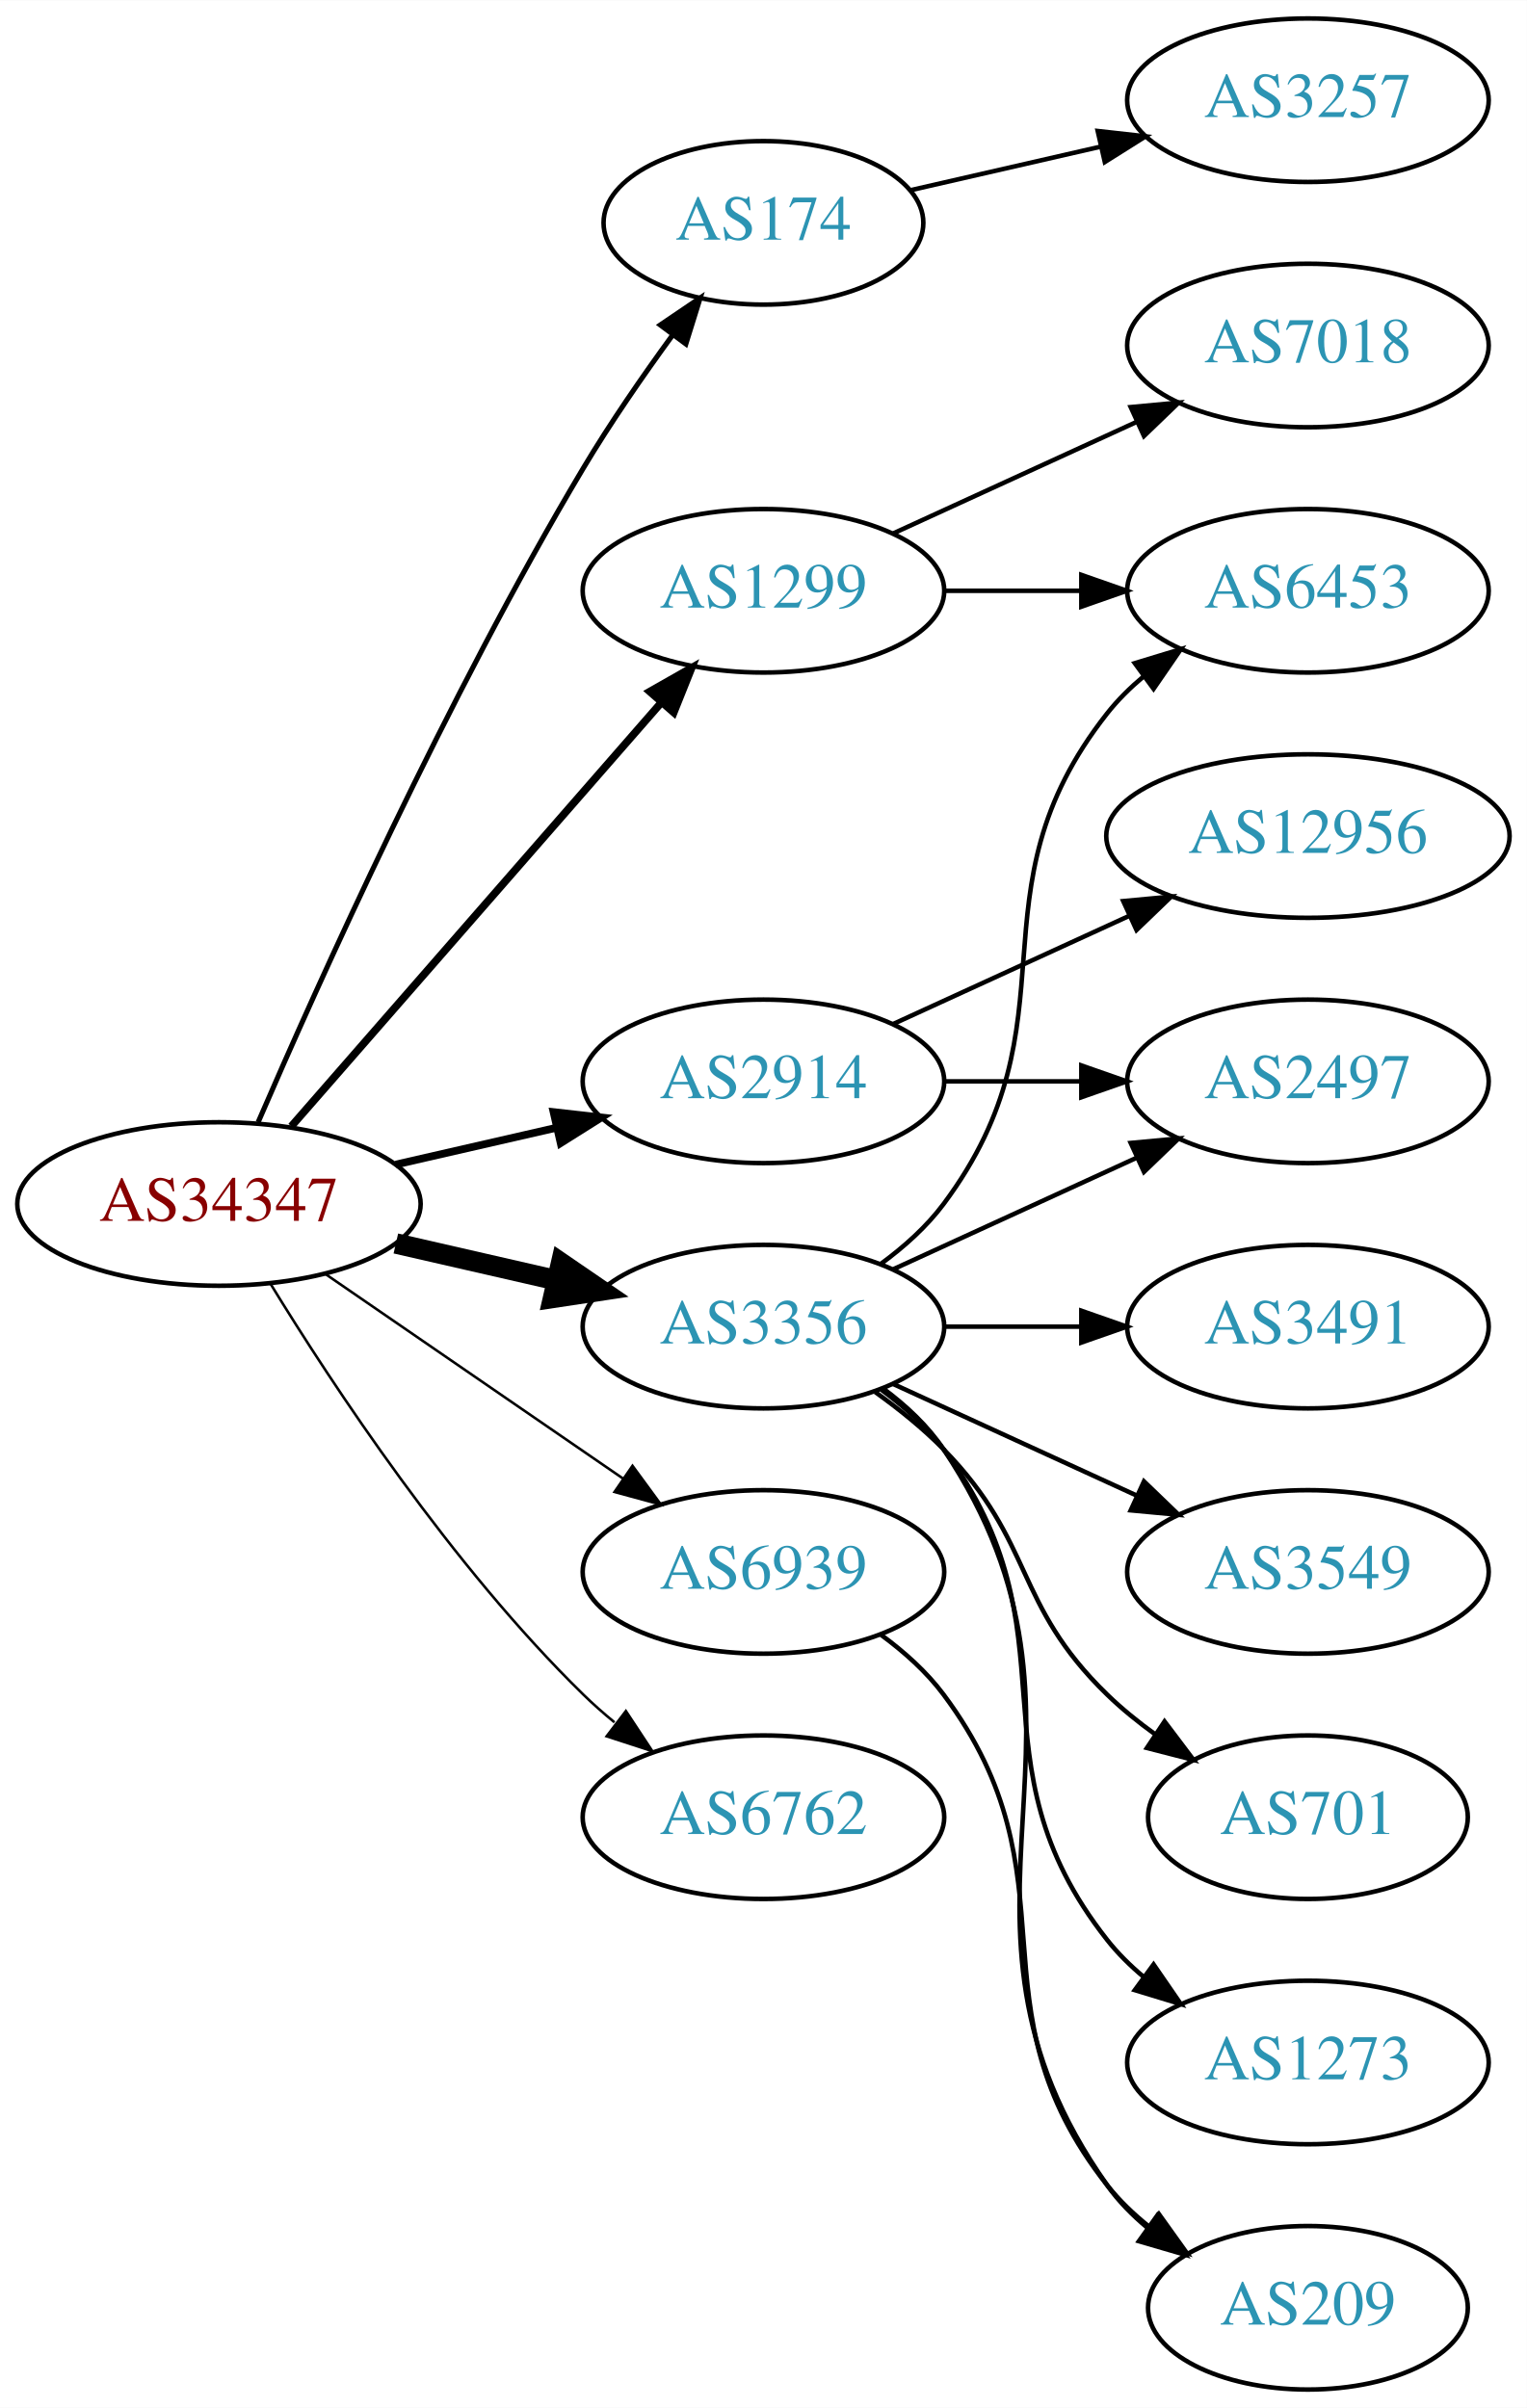
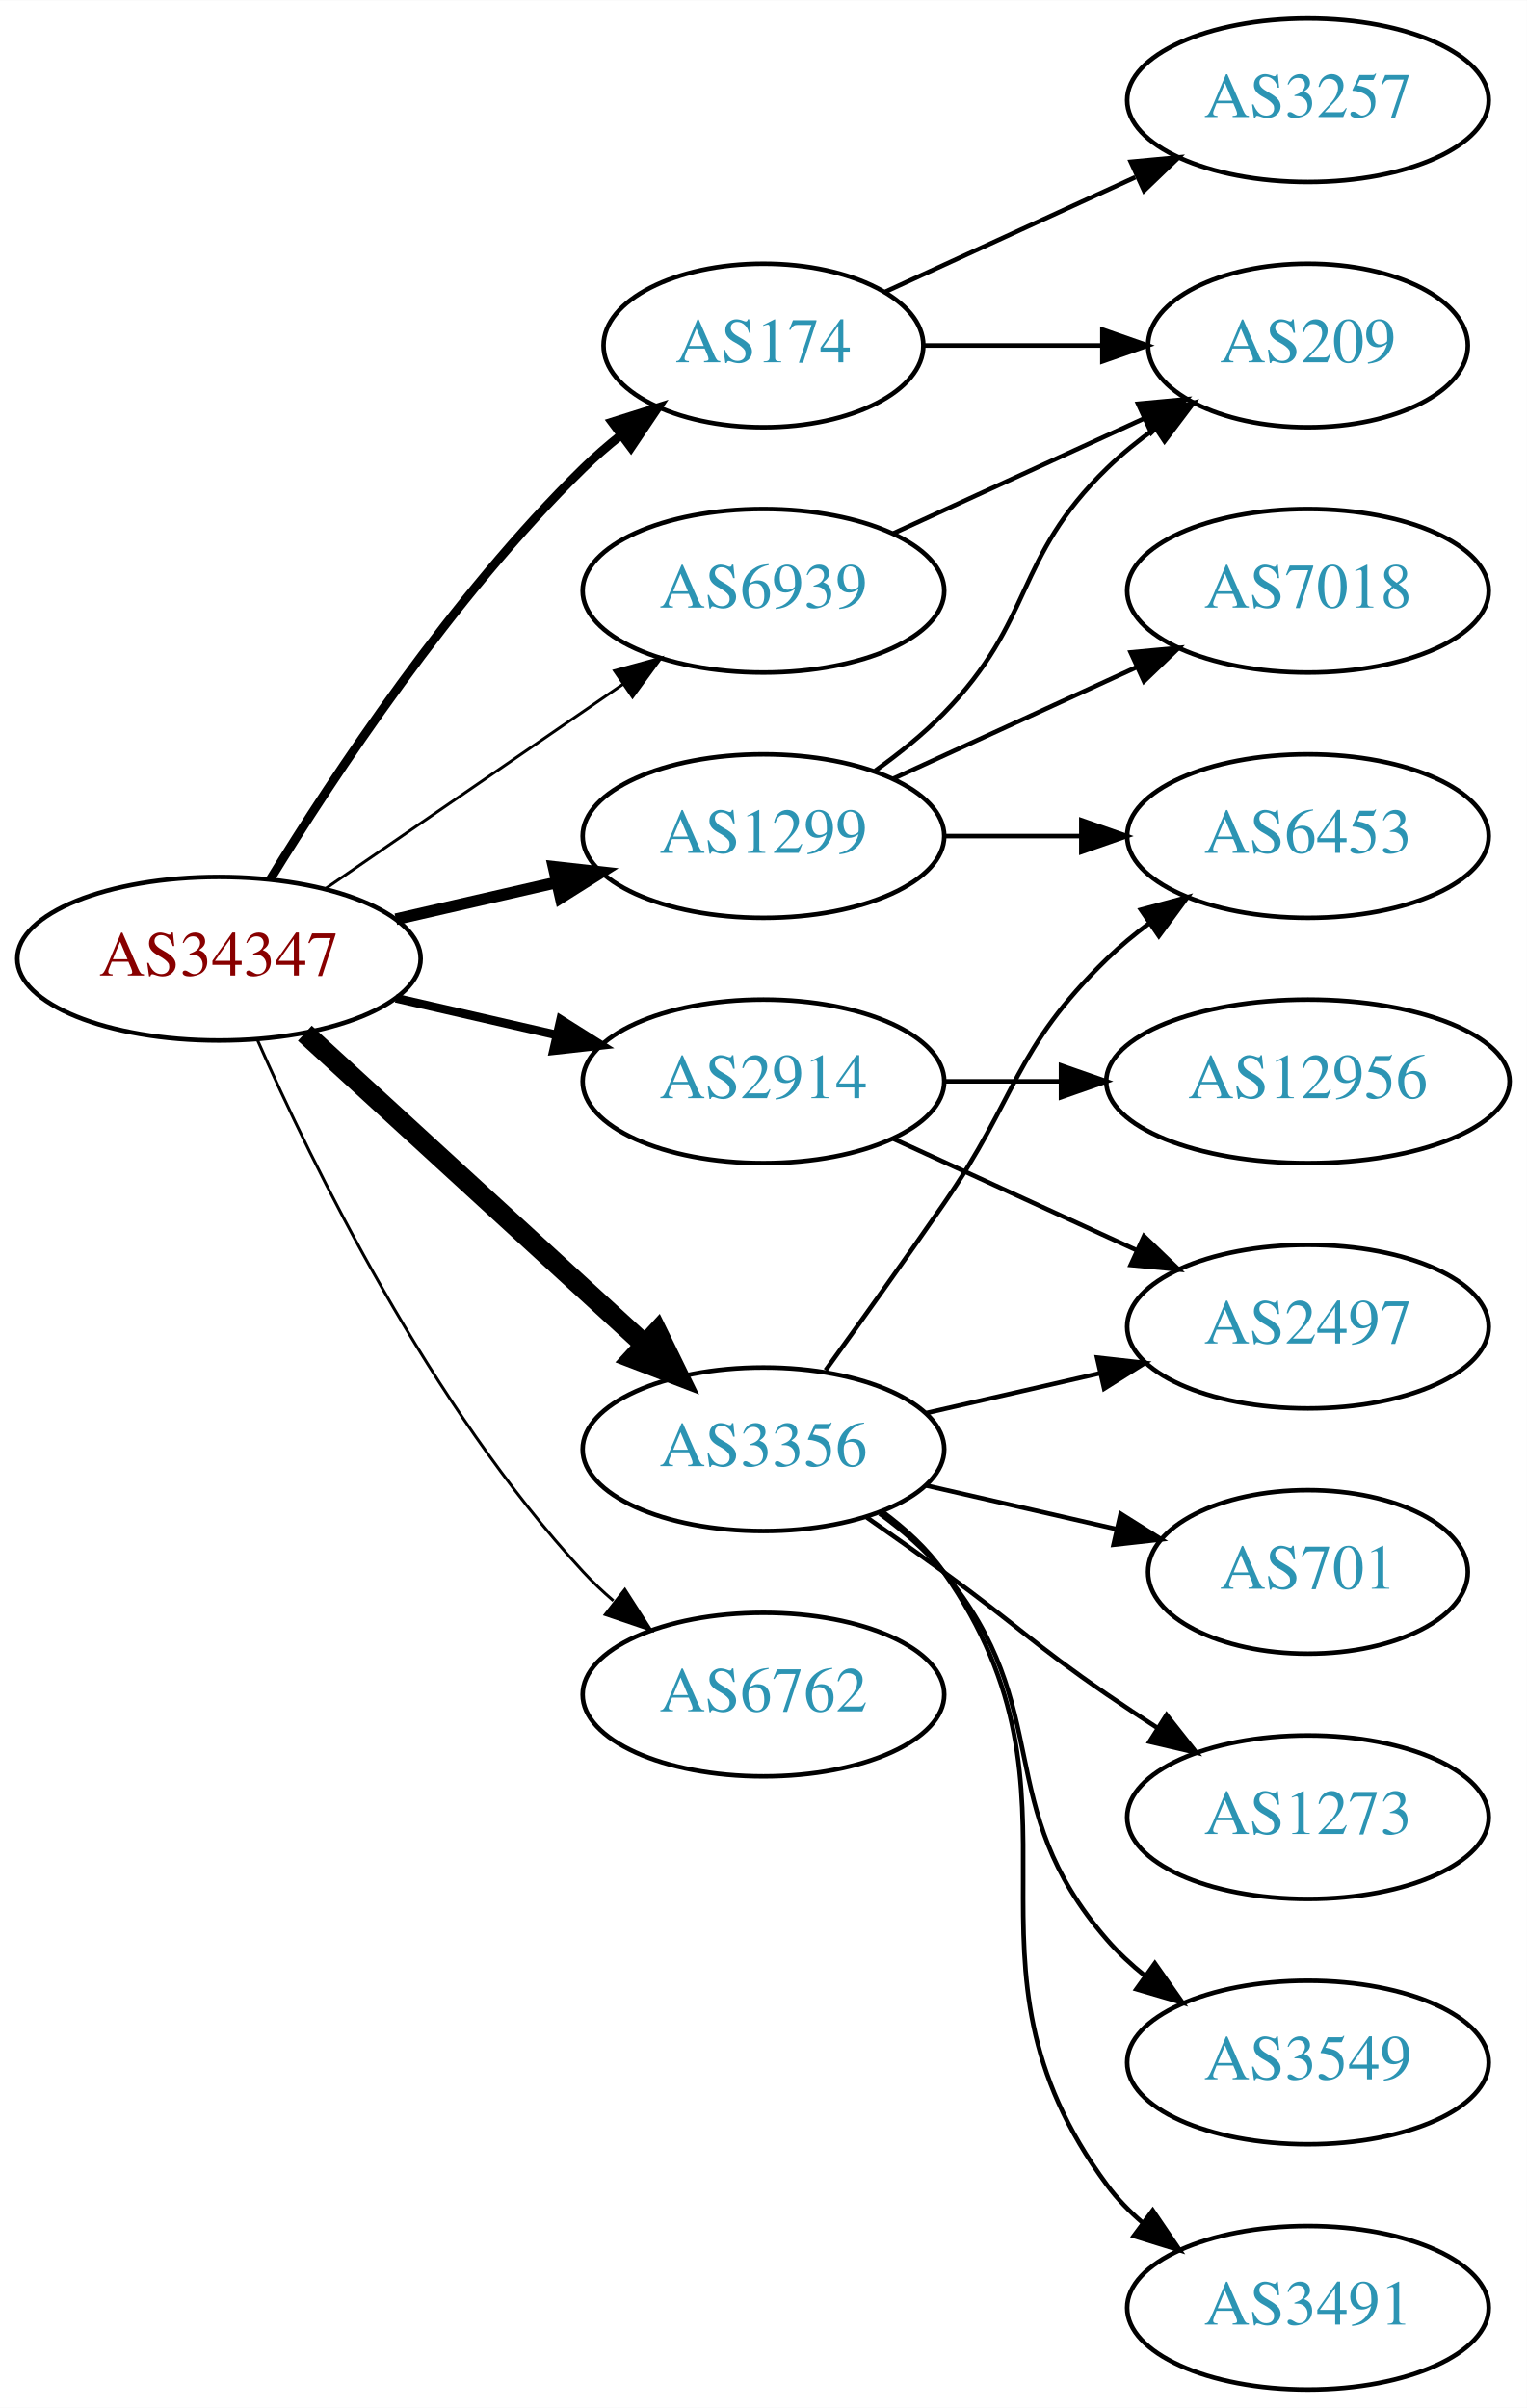
<svg xmlns="http://www.w3.org/2000/svg" xmlns:xlink="http://www.w3.org/1999/xlink" width="336pt" height="530pt" viewBox="0.00 0.00 336.08 530.00">
  <g id="graph0" class="graph" transform="scale(1 1) rotate(0) translate(4 526)">
    <polygon fill="white" stroke="none" points="-4,4 -4,-526 332.077,-526 332.077,4 -4,4" />
    <g id="node1" class="node">
      <g id="a_node1">
        <a xlink:href="/asn/34347" xlink:title="AS34347 ~ Stadtwerke Hall in Tirol GmbH [AT]">
-           <ellipse fill="#ffffff" stroke="black" cx="44.196" cy="-261" rx="44.393" ry="18" />
-           <text text-anchor="middle" x="44.196" y="-257.3" font-family="Times,serif" font-size="14.00" fill="#880000">AS34347</text>
+           <ellipse fill="#ffffff" stroke="black" cx="44.196" cy="-315" rx="44.393" ry="18" />
+           <text text-anchor="middle" x="44.196" y="-311.3" font-family="Times,serif" font-size="14.00" fill="#880000">AS34347</text>
        </a>
      </g>
    </g>
    <g id="node2" class="node">
      <g id="a_node2">
        <a xlink:href="/asn/174" xlink:title="AS174 ~ Cogent Communications [US]">
-           <ellipse fill="#ffffff" stroke="black" cx="164.039" cy="-477" rx="35.194" ry="18" />
-           <text text-anchor="middle" x="164.039" y="-473.3" font-family="Times,serif" font-size="14.00" fill="#2c94b3">AS174</text>
+           <ellipse fill="#ffffff" stroke="black" cx="164.039" cy="-450" rx="35.194" ry="18" />
+           <text text-anchor="middle" x="164.039" y="-446.3" font-family="Times,serif" font-size="14.00" fill="#2c94b3">AS174</text>
        </a>
      </g>
    </g>
    <g id="edge1" class="edge">
-       <path fill="none" stroke="black" stroke-width="1.125" d="M52.818,-279.006C65.965,-309.458 94.397,-372.726 124.392,-423 130.301,-432.903 137.493,-443.312 144.063,-452.32" />
-       <polygon fill="black" stroke="black" stroke-width="1.125" points="141.338,-454.521 150.109,-460.464 146.958,-450.348 141.338,-454.521" />
+       <path fill="none" stroke="black" stroke-width="1.929" d="M55.462,-332.44C69.27,-354.991 95.459,-394.722 124.392,-423 126.927,-425.478 129.711,-427.89 132.586,-430.188" />
+       <polygon fill="black" stroke="black" stroke-width="1.929" points="130.696,-433.144 140.803,-436.321 134.883,-427.535 130.696,-433.144" />
    </g>
    <g id="node3" class="node">
      <g id="a_node3">
        <a xlink:href="/asn/1299" xlink:title="AS1299 ~ Telia Carrier [EU]">
-           <ellipse fill="#ffffff" stroke="black" cx="164.039" cy="-396" rx="39.794" ry="18" />
-           <text text-anchor="middle" x="164.039" y="-392.3" font-family="Times,serif" font-size="14.00" fill="#2c94b3">AS1299</text>
+           <ellipse fill="#ffffff" stroke="black" cx="164.039" cy="-342" rx="39.794" ry="18" />
+           <text text-anchor="middle" x="164.039" y="-338.3" font-family="Times,serif" font-size="14.00" fill="#2c94b3">AS1299</text>
        </a>
      </g>
    </g>
    <g id="edge2" class="edge">
-       <path fill="none" stroke="black" stroke-width="1.688" d="M60.121,-278.098C80.663,-301.631 117.782,-344.155 141.379,-371.187" />
-       <polygon fill="black" stroke="black" stroke-width="1.688" points="139.022,-373.809 148.235,-379.041 144.296,-369.206 139.022,-373.809" />
+       <path fill="none" stroke="black" stroke-width="2.571" d="M83.131,-323.692C94.371,-326.267 106.784,-329.111 118.407,-331.774" />
+       <polygon fill="black" stroke="black" stroke-width="2.571" points="117.84,-335.235 128.369,-334.057 119.403,-328.412 117.84,-335.235" />
    </g>
    <g id="node4" class="node">
      <g id="a_node4">
        <a xlink:href="/asn/2914" xlink:title="AS2914 ~ NTT America, Inc. [US]">
          <ellipse fill="#ffffff" stroke="black" cx="164.039" cy="-288" rx="39.794" ry="18" />
          <text text-anchor="middle" x="164.039" y="-284.3" font-family="Times,serif" font-size="14.00" fill="#2c94b3">AS2914</text>
        </a>
      </g>
    </g>
    <g id="edge3" class="edge">
-       <path fill="none" stroke="black" stroke-width="1.688" d="M83.131,-269.692C94.371,-272.267 106.784,-275.111 118.407,-277.774" />
-       <polygon fill="black" stroke="black" stroke-width="1.688" points="117.84,-281.235 128.369,-280.057 119.403,-274.412 117.84,-281.235" />
+       <path fill="none" stroke="black" stroke-width="1.929" d="M83.131,-306.308C94.371,-303.733 106.784,-300.889 118.407,-298.226" />
+       <polygon fill="black" stroke="black" stroke-width="1.929" points="119.403,-301.588 128.369,-295.943 117.84,-294.765 119.403,-301.588" />
    </g>
    <g id="node5" class="node">
      <g id="a_node5">
        <a xlink:href="/asn/3356" xlink:title="AS3356 ~ Level 3 Parent, LLC [US]">
-           <ellipse fill="#ffffff" stroke="black" cx="164.039" cy="-234" rx="39.794" ry="18" />
-           <text text-anchor="middle" x="164.039" y="-230.3" font-family="Times,serif" font-size="14.00" fill="#2c94b3">AS3356</text>
+           <ellipse fill="#ffffff" stroke="black" cx="164.039" cy="-207" rx="39.794" ry="18" />
+           <text text-anchor="middle" x="164.039" y="-203.3" font-family="Times,serif" font-size="14.00" fill="#2c94b3">AS3356</text>
        </a>
      </g>
    </g>
    <g id="edge4" class="edge">
-       <path fill="none" stroke="black" stroke-width="4.5" d="M83.131,-252.308C94.371,-249.733 106.784,-246.889 118.407,-244.226" />
-       <polygon fill="black" stroke="black" stroke-width="4.5" points="119.501,-248.015 128.369,-241.943 117.742,-240.339 119.501,-248.015" />
+       <path fill="none" stroke="black" stroke-width="4.5" d="M63.094,-298.597C83.022,-280.333 115.38,-250.678 137.857,-230.079" />
+       <polygon fill="black" stroke="black" stroke-width="4.5" points="140.647,-232.863 145.359,-223.203 135.326,-227.057 140.647,-232.863" />
    </g>
    <g id="node6" class="node">
      <g id="a_node6">
        <a xlink:href="/asn/6762" xlink:title="AS6762 ~ TELECOM ITALIA SPARKLE S.p.A. [IT]">
-           <ellipse fill="#ffffff" stroke="black" cx="164.039" cy="-126" rx="39.794" ry="18" />
-           <text text-anchor="middle" x="164.039" y="-122.3" font-family="Times,serif" font-size="14.00" fill="#2c94b3">AS6762</text>
+           <ellipse fill="#ffffff" stroke="black" cx="164.039" cy="-153" rx="39.794" ry="18" />
+           <text text-anchor="middle" x="164.039" y="-149.3" font-family="Times,serif" font-size="14.00" fill="#2c94b3">AS6762</text>
        </a>
      </g>
    </g>
    <g id="edge5" class="edge">
-       <path fill="none" stroke="black" stroke-width="0.562" d="M55.462,-243.56C69.27,-221.009 95.459,-181.278 124.392,-153 126.532,-150.908 128.849,-148.863 131.249,-146.894" />
-       <polygon fill="black" stroke="black" stroke-width="0.562" points="133.76,-149.382 139.591,-140.536 129.516,-143.815 133.76,-149.382" />
+       <path fill="none" stroke="black" stroke-width="0.643" d="M52.612,-297.239C64.68,-269.817 90.651,-216.527 124.392,-180 126.423,-177.802 128.662,-175.681 131.008,-173.66" />
+       <polygon fill="black" stroke="black" stroke-width="0.643" points="133.535,-176.126 139.252,-167.206 129.22,-170.614 133.535,-176.126" />
    </g>
    <g id="node7" class="node">
      <g id="a_node7">
        <a xlink:href="/asn/6939" xlink:title="AS6939 ~ Hurricane Electric LLC [US]">
-           <ellipse fill="#ffffff" stroke="black" cx="164.039" cy="-180" rx="39.794" ry="18" />
-           <text text-anchor="middle" x="164.039" y="-176.3" font-family="Times,serif" font-size="14.00" fill="#2c94b3">AS6939</text>
+           <ellipse fill="#ffffff" stroke="black" cx="164.039" cy="-396" rx="39.794" ry="18" />
+           <text text-anchor="middle" x="164.039" y="-392.3" font-family="Times,serif" font-size="14.00" fill="#2c94b3">AS6939</text>
        </a>
      </g>
    </g>
    <g id="edge6" class="edge">
-       <path fill="none" stroke="black" stroke-width="0.562" d="M67.639,-245.574C86.22,-232.802 112.781,-214.545 133.161,-200.537" />
-       <polygon fill="black" stroke="black" stroke-width="0.562" points="135.216,-203.371 141.475,-194.822 131.251,-197.602 135.216,-203.371" />
+       <path fill="none" stroke="black" stroke-width="0.643" d="M67.639,-330.426C86.22,-343.198 112.781,-361.455 133.161,-375.463" />
+       <polygon fill="black" stroke="black" stroke-width="0.643" points="131.251,-378.398 141.475,-381.178 135.216,-372.629 131.251,-378.398" />
    </g>
    <g id="node8" class="node">
      <g id="a_node8">
+         <a xlink:href="/asn/209" xlink:title="AS209 ~ CenturyLink Communications, LLC [US]">
+           <ellipse fill="#ffffff" stroke="black" cx="283.881" cy="-450" rx="35.194" ry="18" />
+           <text text-anchor="middle" x="283.881" y="-446.3" font-family="Times,serif" font-size="14.00" fill="#2c94b3">AS209</text>
+         </a>
+       </g>
+     </g>
+     <g id="edge7" class="edge">
+       <path fill="none" stroke="black" d="M199.44,-450C211.662,-450 225.597,-450 238.533,-450" />
+       <polygon fill="black" stroke="black" points="238.64,-453.5 248.64,-450 238.64,-446.5 238.64,-453.5" />
+     </g>
+     <g id="node9" class="node">
+       <g id="a_node9">
        <a xlink:href="/asn/3257" xlink:title="AS3257 ~ GTT [DE]">
          <ellipse fill="#ffffff" stroke="black" cx="283.881" cy="-504" rx="39.794" ry="18" />
          <text text-anchor="middle" x="283.881" y="-500.3" font-family="Times,serif" font-size="14.00" fill="#2c94b3">AS3257</text>
        </a>
      </g>
    </g>
-     <g id="edge7" class="edge">
-       <path fill="none" stroke="black" d="M196.309,-484.165C209.148,-487.106 224.253,-490.567 238.22,-493.767" />
-       <polygon fill="black" stroke="black" points="237.612,-497.219 248.141,-496.04 239.175,-490.395 237.612,-497.219" />
-     </g>
-     <g id="node9" class="node">
-       <g id="a_node9">
-         <a xlink:href="/asn/7018" xlink:title="AS7018 ~ AT&amp;T Services, Inc. [US]">
-           <ellipse fill="#ffffff" stroke="black" cx="283.881" cy="-450" rx="39.794" ry="18" />
-           <text text-anchor="middle" x="283.881" y="-446.3" font-family="Times,serif" font-size="14.00" fill="#2c94b3">AS7018</text>
-         </a>
-       </g>
-     </g>
    <g id="edge8" class="edge">
-       <path fill="none" stroke="black" d="M192.667,-408.661C208.624,-415.973 228.895,-425.261 246.178,-433.181" />
-       <polygon fill="black" stroke="black" points="244.876,-436.435 255.425,-437.419 247.793,-430.071 244.876,-436.435" />
+       <path fill="none" stroke="black" d="M190.9,-461.851C207.02,-469.238 228.023,-478.862 245.888,-487.048" />
+       <polygon fill="black" stroke="black" points="244.89,-490.441 255.439,-491.425 247.806,-484.077 244.89,-490.441" />
+     </g>
+     <g id="edge11" class="edge">
+       <path fill="none" stroke="black" d="M188.633,-356.389C193.889,-360.148 199.22,-364.437 203.685,-369 223.858,-389.617 218.992,-402.906 239.685,-423 242.913,-426.134 246.564,-429.089 250.342,-431.812" />
+       <polygon fill="black" stroke="black" points="248.44,-434.75 258.702,-437.383 252.321,-428.925 248.44,-434.75" />
    </g>
    <g id="node10" class="node">
      <g id="a_node10">
-         <a xlink:href="/asn/6453" xlink:title="AS6453 ~ TATA COMMUNICATIONS (AMERICA) INC [US]">
+         <a xlink:href="/asn/7018" xlink:title="AS7018 ~ AT&amp;T Services, Inc. [US]">
          <ellipse fill="#ffffff" stroke="black" cx="283.881" cy="-396" rx="39.794" ry="18" />
-           <text text-anchor="middle" x="283.881" y="-392.3" font-family="Times,serif" font-size="14.00" fill="#2c94b3">AS6453</text>
+           <text text-anchor="middle" x="283.881" y="-392.3" font-family="Times,serif" font-size="14.00" fill="#2c94b3">AS7018</text>
        </a>
      </g>
    </g>
    <g id="edge9" class="edge">
-       <path fill="none" stroke="black" d="M203.951,-396C213.505,-396 223.854,-396 233.817,-396" />
-       <polygon fill="black" stroke="black" points="234.009,-399.5 244.009,-396 234.009,-392.5 234.009,-399.5" />
+       <path fill="none" stroke="black" d="M192.667,-354.661C208.624,-361.973 228.895,-371.261 246.178,-379.181" />
+       <polygon fill="black" stroke="black" points="244.876,-382.435 255.425,-383.419 247.793,-376.071 244.876,-382.435" />
    </g>
    <g id="node11" class="node">
      <g id="a_node11">
-         <a xlink:href="/asn/12956" xlink:title="AS12956 ~ TELXIUS [ES]">
-           <ellipse fill="#ffffff" stroke="black" cx="283.881" cy="-342" rx="44.393" ry="18" />
-           <text text-anchor="middle" x="283.881" y="-338.3" font-family="Times,serif" font-size="14.00" fill="#2c94b3">AS12956</text>
+         <a xlink:href="/asn/6453" xlink:title="AS6453 ~ TATA COMMUNICATIONS (AMERICA) INC [US]">
+           <ellipse fill="#ffffff" stroke="black" cx="283.881" cy="-342" rx="39.794" ry="18" />
+           <text text-anchor="middle" x="283.881" y="-338.3" font-family="Times,serif" font-size="14.00" fill="#2c94b3">AS6453</text>
        </a>
      </g>
    </g>
    <g id="edge10" class="edge">
-       <path fill="none" stroke="black" d="M192.667,-300.661C208.165,-307.762 227.732,-316.728 244.678,-324.494" />
-       <polygon fill="black" stroke="black" points="243.232,-327.681 253.781,-328.665 246.148,-321.317 243.232,-327.681" />
+       <path fill="none" stroke="black" d="M203.951,-342C213.505,-342 223.854,-342 233.817,-342" />
+       <polygon fill="black" stroke="black" points="234.009,-345.5 244.009,-342 234.009,-338.5 234.009,-345.5" />
    </g>
    <g id="node12" class="node">
      <g id="a_node12">
-         <a xlink:href="/asn/2497" xlink:title="AS2497 ~ Internet Initiative Japan Inc. [JP]">
-           <ellipse fill="#ffffff" stroke="black" cx="283.881" cy="-288" rx="39.794" ry="18" />
-           <text text-anchor="middle" x="283.881" y="-284.3" font-family="Times,serif" font-size="14.00" fill="#2c94b3">AS2497</text>
-         </a>
-       </g>
-     </g>
-     <g id="edge11" class="edge">
-       <path fill="none" stroke="black" d="M203.951,-288C213.505,-288 223.854,-288 233.817,-288" />
-       <polygon fill="black" stroke="black" points="234.009,-291.5 244.009,-288 234.009,-284.5 234.009,-291.5" />
-     </g>
-     <g id="edge16" class="edge">
-       <path fill="none" stroke="black" d="M189.969,-247.882C195.046,-251.611 199.964,-256.016 203.685,-261 233.957,-301.542 208.386,-329.246 239.685,-369 242.01,-371.953 244.754,-374.67 247.713,-377.147" />
-       <polygon fill="black" stroke="black" points="245.772,-380.064 255.91,-383.145 249.906,-374.415 245.772,-380.064" />
-     </g>
-     <g id="edge17" class="edge">
-       <path fill="none" stroke="black" d="M192.667,-246.661C208.624,-253.973 228.895,-263.261 246.178,-271.181" />
-       <polygon fill="black" stroke="black" points="244.876,-274.435 255.425,-275.419 247.793,-268.071 244.876,-274.435" />
+         <a xlink:href="/asn/12956" xlink:title="AS12956 ~ TELXIUS [ES]">
+           <ellipse fill="#ffffff" stroke="black" cx="283.881" cy="-288" rx="44.393" ry="18" />
+           <text text-anchor="middle" x="283.881" y="-284.3" font-family="Times,serif" font-size="14.00" fill="#2c94b3">AS12956</text>
+         </a>
+       </g>
+     </g>
+     <g id="edge12" class="edge">
+       <path fill="none" stroke="black" d="M203.951,-288C212.054,-288 220.729,-288 229.255,-288" />
+       <polygon fill="black" stroke="black" points="229.533,-291.5 239.533,-288 229.533,-284.5 229.533,-291.5" />
    </g>
    <g id="node13" class="node">
      <g id="a_node13">
-         <a xlink:href="/asn/701" xlink:title="AS701 ~ UUNET [US]">
-           <ellipse fill="#ffffff" stroke="black" cx="283.881" cy="-126" rx="35.194" ry="18" />
-           <text text-anchor="middle" x="283.881" y="-122.3" font-family="Times,serif" font-size="14.00" fill="#2c94b3">AS701</text>
-         </a>
-       </g>
-     </g>
-     <g id="edge12" class="edge">
-       <path fill="none" stroke="black" d="M188.633,-219.611C193.889,-215.852 199.22,-211.563 203.685,-207 223.858,-186.383 218.992,-173.094 239.685,-153 242.913,-149.866 246.564,-146.911 250.342,-144.188" />
-       <polygon fill="black" stroke="black" points="252.321,-147.075 258.702,-138.617 248.44,-141.25 252.321,-147.075" />
+         <a xlink:href="/asn/2497" xlink:title="AS2497 ~ Internet Initiative Japan Inc. [JP]">
+           <ellipse fill="#ffffff" stroke="black" cx="283.881" cy="-234" rx="39.794" ry="18" />
+           <text text-anchor="middle" x="283.881" y="-230.3" font-family="Times,serif" font-size="14.00" fill="#2c94b3">AS2497</text>
+         </a>
+       </g>
+     </g>
+     <g id="edge13" class="edge">
+       <path fill="none" stroke="black" d="M192.667,-275.339C208.624,-268.027 228.895,-258.739 246.178,-250.819" />
+       <polygon fill="black" stroke="black" points="247.793,-253.929 255.425,-246.581 244.876,-247.565 247.793,-253.929" />
+     </g>
+     <g id="edge17" class="edge">
+       <path fill="none" stroke="black" d="M177.718,-224.406C185.333,-234.937 195.166,-248.67 203.685,-261 220.081,-284.731 218.992,-294.906 239.685,-315 242.53,-317.763 245.704,-320.386 249.004,-322.834" />
+       <polygon fill="black" stroke="black" points="247.121,-325.786 257.352,-328.538 251.07,-320.006 247.121,-325.786" />
+     </g>
+     <g id="edge14" class="edge">
+       <path fill="none" stroke="black" d="M199.758,-214.955C211.758,-217.704 225.379,-220.825 238.071,-223.733" />
+       <polygon fill="black" stroke="black" points="237.474,-227.187 248.003,-226.009 239.037,-220.364 237.474,-227.187" />
    </g>
    <g id="node14" class="node">
      <g id="a_node14">
-         <a xlink:href="/asn/1273" xlink:title="AS1273 ~ Vodafone Group PLC [EU]">
+         <a xlink:href="/asn/3549" xlink:title="AS3549 ~ Level 3 Parent, LLC [US]">
          <ellipse fill="#ffffff" stroke="black" cx="283.881" cy="-72" rx="39.794" ry="18" />
-           <text text-anchor="middle" x="283.881" y="-68.3" font-family="Times,serif" font-size="14.00" fill="#2c94b3">AS1273</text>
-         </a>
-       </g>
-     </g>
-     <g id="edge13" class="edge">
-       <path fill="none" stroke="black" d="M189.969,-220.118C195.046,-216.389 199.964,-211.984 203.685,-207 233.957,-166.458 208.386,-138.754 239.685,-99 242.01,-96.047 244.754,-93.33 247.713,-90.853" />
-       <polygon fill="black" stroke="black" points="249.906,-93.585 255.91,-84.855 245.772,-87.936 249.906,-93.585" />
+           <text text-anchor="middle" x="283.881" y="-68.3" font-family="Times,serif" font-size="14.00" fill="#2c94b3">AS3549</text>
+         </a>
+       </g>
+     </g>
+     <g id="edge15" class="edge">
+       <path fill="none" stroke="black" d="M189.619,-192.844C194.714,-189.128 199.728,-184.799 203.685,-180 228.75,-149.606 213.851,-128.742 239.685,-99 242.15,-96.162 244.987,-93.523 248.004,-91.094" />
+       <polygon fill="black" stroke="black" points="250.191,-93.833 256.282,-85.164 246.115,-88.142 250.191,-93.833" />
    </g>
    <g id="node15" class="node">
      <g id="a_node15">
        <a xlink:href="/asn/3491" xlink:title="AS3491 ~ PCCW Global, Inc. [US]">
-           <ellipse fill="#ffffff" stroke="black" cx="283.881" cy="-234" rx="39.794" ry="18" />
-           <text text-anchor="middle" x="283.881" y="-230.3" font-family="Times,serif" font-size="14.00" fill="#2c94b3">AS3491</text>
-         </a>
-       </g>
-     </g>
-     <g id="edge14" class="edge">
-       <path fill="none" stroke="black" d="M203.951,-234C213.505,-234 223.854,-234 233.817,-234" />
-       <polygon fill="black" stroke="black" points="234.009,-237.5 244.009,-234 234.009,-230.5 234.009,-237.5" />
+           <ellipse fill="#ffffff" stroke="black" cx="283.881" cy="-18" rx="39.794" ry="18" />
+           <text text-anchor="middle" x="283.881" y="-14.3" font-family="Times,serif" font-size="14.00" fill="#2c94b3">AS3491</text>
+         </a>
+       </g>
+     </g>
+     <g id="edge16" class="edge">
+       <path fill="none" stroke="black" d="M190.198,-193.284C195.262,-189.545 200.118,-185.096 203.685,-180 239.299,-129.131 202.782,-94.941 239.685,-45 241.919,-41.977 244.601,-39.214 247.522,-36.707" />
+       <polygon fill="black" stroke="black" points="249.717,-39.437 255.666,-30.669 245.548,-33.814 249.717,-39.437" />
    </g>
    <g id="node16" class="node">
      <g id="a_node16">
-         <a xlink:href="/asn/209" xlink:title="AS209 ~ CenturyLink Communications, LLC [US]">
-           <ellipse fill="#ffffff" stroke="black" cx="283.881" cy="-18" rx="35.194" ry="18" />
-           <text text-anchor="middle" x="283.881" y="-14.3" font-family="Times,serif" font-size="14.00" fill="#2c94b3">AS209</text>
-         </a>
-       </g>
-     </g>
-     <g id="edge15" class="edge">
-       <path fill="none" stroke="black" d="M190.358,-220.393C195.414,-216.649 200.225,-212.169 203.685,-207 244.71,-145.706 197.106,-105.225 239.685,-45 242.155,-41.507 245.234,-38.37 248.603,-35.579" />
-       <polygon fill="black" stroke="black" points="250.742,-38.352 256.843,-29.69 246.672,-32.657 250.742,-38.352" />
+         <a xlink:href="/asn/701" xlink:title="AS701 ~ UUNET [US]">
+           <ellipse fill="#ffffff" stroke="black" cx="283.881" cy="-180" rx="35.194" ry="18" />
+           <text text-anchor="middle" x="283.881" y="-176.3" font-family="Times,serif" font-size="14.00" fill="#2c94b3">AS701</text>
+         </a>
+       </g>
+     </g>
+     <g id="edge18" class="edge">
+       <path fill="none" stroke="black" d="M199.758,-199.045C212.85,-196.045 227.873,-192.604 241.513,-189.478" />
+       <polygon fill="black" stroke="black" points="242.655,-192.807 251.621,-187.162 241.091,-185.984 242.655,-192.807" />
    </g>
    <g id="node17" class="node">
      <g id="a_node17">
-         <a xlink:href="/asn/3549" xlink:title="AS3549 ~ Level 3 Parent, LLC [US]">
-           <ellipse fill="#ffffff" stroke="black" cx="283.881" cy="-180" rx="39.794" ry="18" />
-           <text text-anchor="middle" x="283.881" y="-176.3" font-family="Times,serif" font-size="14.00" fill="#2c94b3">AS3549</text>
-         </a>
-       </g>
-     </g>
-     <g id="edge18" class="edge">
-       <path fill="none" stroke="black" d="M192.667,-221.339C208.624,-214.027 228.895,-204.739 246.178,-196.819" />
-       <polygon fill="black" stroke="black" points="247.793,-199.929 255.425,-192.581 244.876,-193.565 247.793,-199.929" />
+         <a xlink:href="/asn/1273" xlink:title="AS1273 ~ Vodafone Group PLC [EU]">
+           <ellipse fill="#ffffff" stroke="black" cx="283.881" cy="-126" rx="39.794" ry="18" />
+           <text text-anchor="middle" x="283.881" y="-122.3" font-family="Times,serif" font-size="14.00" fill="#2c94b3">AS1273</text>
+         </a>
+       </g>
    </g>
    <g id="edge19" class="edge">
-       <path fill="none" stroke="black" d="M189.969,-166.118C195.046,-162.389 199.964,-157.984 203.685,-153 233.957,-112.458 208.386,-84.754 239.685,-45 242.332,-41.639 245.52,-38.584 248.952,-35.839" />
-       <polygon fill="black" stroke="black" points="251.09,-38.614 257.259,-30 247.065,-32.887 251.09,-38.614" />
+       <path fill="none" stroke="black" d="M186.796,-191.991C192.33,-188.121 198.249,-183.936 203.685,-180 219.885,-168.271 223.191,-164.311 239.685,-153 243.213,-150.581 246.951,-148.111 250.692,-145.698" />
+       <polygon fill="black" stroke="black" points="252.764,-148.528 259.333,-140.216 249.014,-142.618 252.764,-148.528" />
+     </g>
+     <g id="edge20" class="edge">
+       <path fill="none" stroke="black" d="M192.667,-408.661C209.084,-416.183 230.065,-425.798 247.662,-433.861" />
+       <polygon fill="black" stroke="black" points="246.49,-437.174 257.04,-438.158 249.407,-430.811 246.49,-437.174" />
    </g>
  </g>
</svg>
